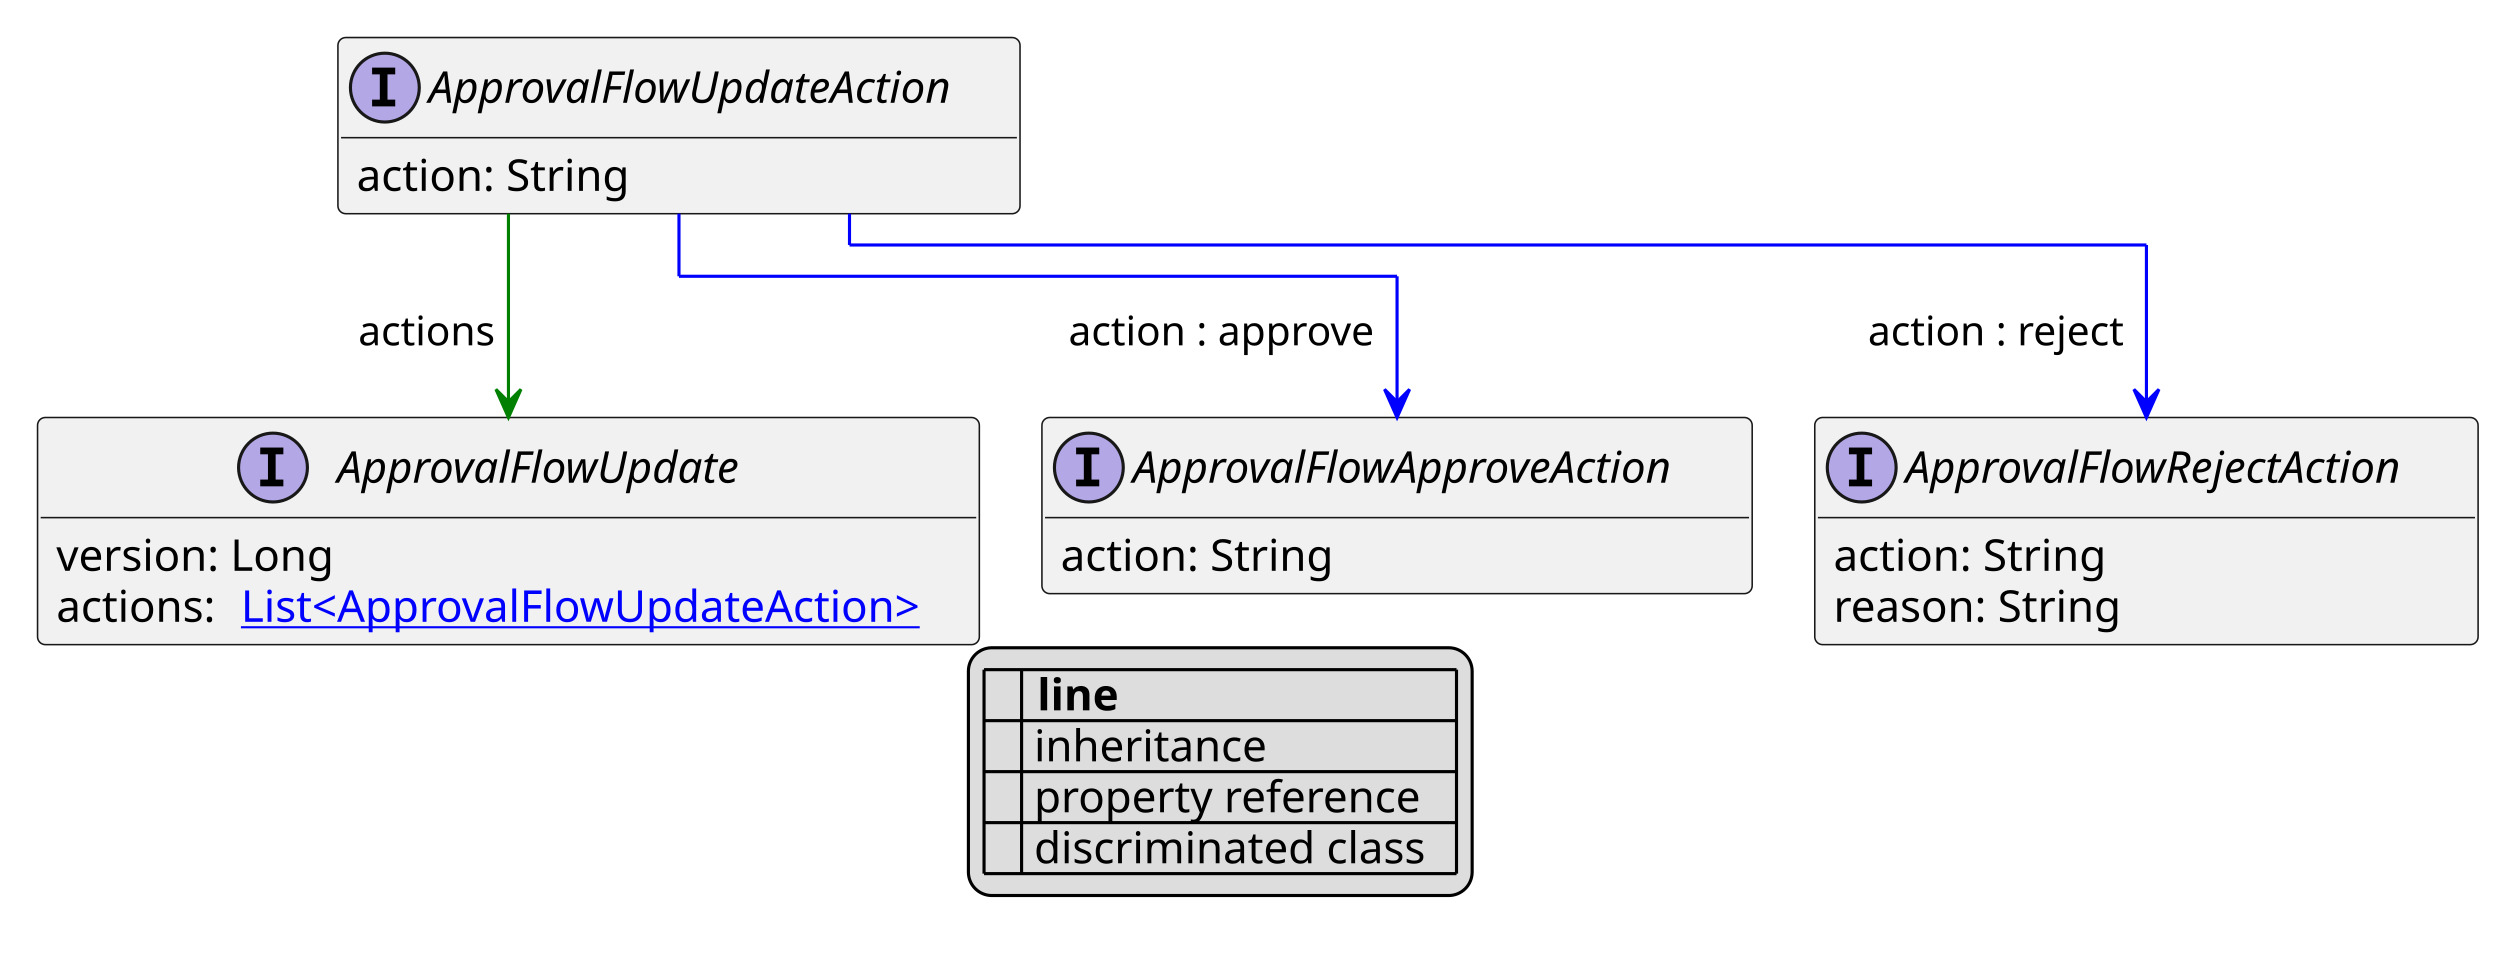
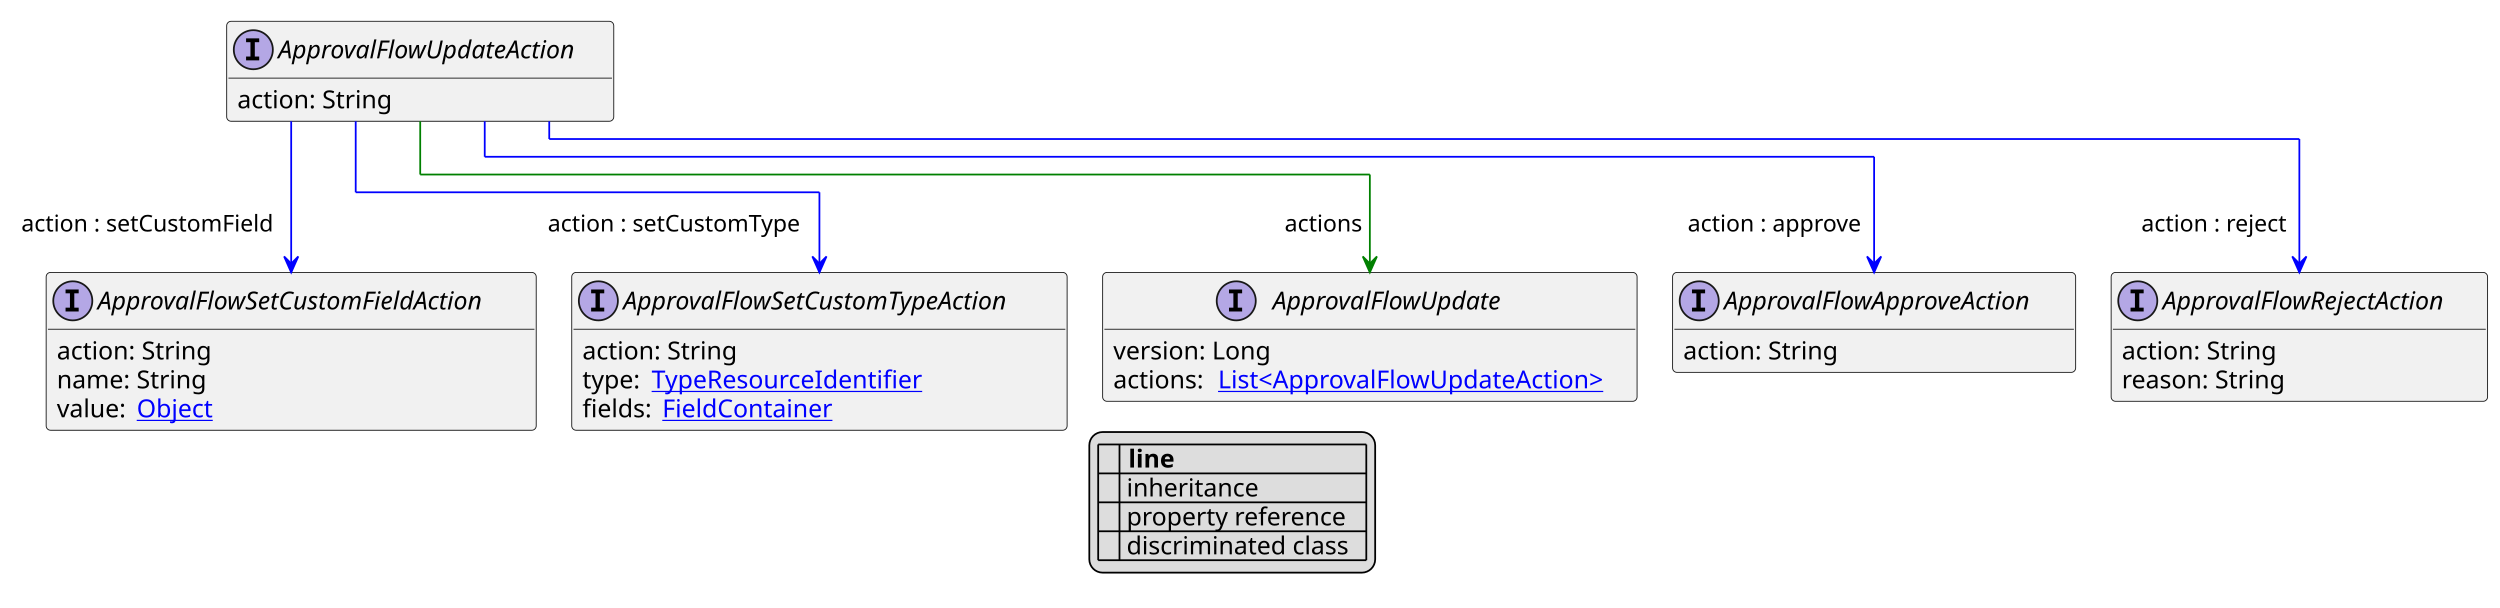
- <svg xmlns="http://www.w3.org/2000/svg" xmlns:xlink="http://www.w3.org/1999/xlink" contentStyleType="text/css" height="306px" preserveAspectRatio="none" style="width:799px;height:306px;background:#FFFFFF;" version="1.1" viewBox="0 0 799 306" width="799px" zoomAndPan="magnify">
+ <svg xmlns="http://www.w3.org/2000/svg" xmlns:xlink="http://www.w3.org/1999/xlink" contentStyleType="text/css" height="342px" preserveAspectRatio="none" style="width:1408px;height:342px;background:#FFFFFF;" version="1.1" viewBox="0 0 1408 342" width="1408px" zoomAndPan="magnify">
  <defs>
-     <filter height="1" id="b7e9zoaomuktb0" width="1" x="0" y="0">
+     <filter height="1" id="b1fhh7p3pjlwgz0" width="1" x="0" y="0">
      <feFlood flood-color="#000000" result="flood" />
      <feComposite in="SourceGraphic" in2="flood" operator="over" />
    </filter>
-     <filter height="1" id="b7e9zoaomuktb1" width="1" x="0" y="0">
+     <filter height="1" id="b1fhh7p3pjlwgz1" width="1" x="0" y="0">
      <feFlood flood-color="#008000" result="flood" />
      <feComposite in="SourceGraphic" in2="flood" operator="over" />
    </filter>
-     <filter height="1" id="b7e9zoaomuktb2" width="1" x="0" y="0">
+     <filter height="1" id="b1fhh7p3pjlwgz2" width="1" x="0" y="0">
      <feFlood flood-color="#0000FF" result="flood" />
      <feComposite in="SourceGraphic" in2="flood" operator="over" />
    </filter>
  </defs>
  <g>
    <a href="ApprovalFlowUpdateAction.svg" target="_top" title="ApprovalFlowUpdateAction.svg" xlink:actuate="onRequest" xlink:href="ApprovalFlowUpdateAction.svg" xlink:show="new" xlink:title="ApprovalFlowUpdateAction.svg" xlink:type="simple">
      <g id="elem_ApprovalFlowUpdateAction">
-         <rect codeLine="10" fill="#F1F1F1" height="56.297" id="ApprovalFlowUpdateAction" rx="2.5" ry="2.5" style="stroke:#181818;stroke-width:0.5;" width="218" x="108" y="12" />
-         <ellipse cx="123" cy="28" fill="#B4A7E5" rx="11" ry="11" style="stroke:#181818;stroke-width:1.0;" />
-         <path d="M118.922,23.766 L118.922,21.609 L126.312,21.609 L126.312,23.766 L123.844,23.766 L123.844,31.844 L126.312,31.844 L126.312,34 L118.922,34 L118.922,31.844 L121.391,31.844 L121.391,23.766 L118.922,23.766 Z " fill="#000000" />
-         <text fill="#000000" font-family="sans-serif" font-size="14" font-style="italic" lengthAdjust="spacing" textLength="186" x="137" y="32.847">ApprovalFlowUpdateAction</text>
-         <line style="stroke:#181818;stroke-width:0.5;" x1="109" x2="325" y1="44" y2="44" />
-         <text fill="#000000" font-family="sans-serif" font-size="14" lengthAdjust="spacing" textLength="91" x="114" y="60.995">action: String</text>
+         <rect codeLine="10" fill="#F1F1F1" height="56.297" id="ApprovalFlowUpdateAction" rx="2.5" ry="2.5" style="stroke:#181818;stroke-width:0.5;" width="218" x="127.667" y="12" />
+         <ellipse cx="142.667" cy="28" fill="#B4A7E5" rx="11" ry="11" style="stroke:#181818;stroke-width:1.0;" />
+         <path d="M138.589,23.766 L138.589,21.609 L145.979,21.609 L145.979,23.766 L143.51,23.766 L143.51,31.844 L145.979,31.844 L145.979,34 L138.589,34 L138.589,31.844 L141.057,31.844 L141.057,23.766 L138.589,23.766 Z " fill="#000000" />
+         <text fill="#000000" font-family="sans-serif" font-size="14" font-style="italic" lengthAdjust="spacing" textLength="186" x="156.667" y="32.847">ApprovalFlowUpdateAction</text>
+         <line style="stroke:#181818;stroke-width:0.5;" x1="128.667" x2="344.667" y1="44" y2="44" />
+         <text fill="#000000" font-family="sans-serif" font-size="14" lengthAdjust="spacing" textLength="91" x="133.667" y="60.995">action: String</text>
      </g>
    </a>
    <a href="ApprovalFlowApproveAction.svg" target="_top" title="ApprovalFlowApproveAction.svg" xlink:actuate="onRequest" xlink:href="ApprovalFlowApproveAction.svg" xlink:show="new" xlink:title="ApprovalFlowApproveAction.svg" xlink:type="simple">
      <g id="elem_ApprovalFlowApproveAction">
-         <rect codeLine="15" fill="#F1F1F1" height="56.297" id="ApprovalFlowApproveAction" rx="2.5" ry="2.5" style="stroke:#181818;stroke-width:0.5;" width="227" x="333" y="133.43" />
-         <ellipse cx="348" cy="149.43" fill="#B4A7E5" rx="11" ry="11" style="stroke:#181818;stroke-width:1.0;" />
-         <path d="M343.922,145.195 L343.922,143.039 L351.312,143.039 L351.312,145.195 L348.844,145.195 L348.844,153.273 L351.312,153.273 L351.312,155.43 L343.922,155.43 L343.922,153.273 L346.391,153.273 L346.391,145.195 L343.922,145.195 Z " fill="#000000" />
-         <text fill="#000000" font-family="sans-serif" font-size="14" font-style="italic" lengthAdjust="spacing" textLength="195" x="362" y="154.276">ApprovalFlowApproveAction</text>
-         <line style="stroke:#181818;stroke-width:0.5;" x1="334" x2="559" y1="165.43" y2="165.43" />
-         <text fill="#000000" font-family="sans-serif" font-size="14" lengthAdjust="spacing" textLength="91" x="339" y="182.425">action: String</text>
+         <rect codeLine="15" fill="#F1F1F1" height="56.297" id="ApprovalFlowApproveAction" rx="2.5" ry="2.5" style="stroke:#181818;stroke-width:0.5;" width="227" x="942" y="153.43" />
+         <ellipse cx="957" cy="169.43" fill="#B4A7E5" rx="11" ry="11" style="stroke:#181818;stroke-width:1.0;" />
+         <path d="M952.922,165.195 L952.922,163.039 L960.312,163.039 L960.312,165.195 L957.844,165.195 L957.844,173.273 L960.312,173.273 L960.312,175.43 L952.922,175.43 L952.922,173.273 L955.391,173.273 L955.391,165.195 L952.922,165.195 Z " fill="#000000" />
+         <text fill="#000000" font-family="sans-serif" font-size="14" font-style="italic" lengthAdjust="spacing" textLength="195" x="971" y="174.276">ApprovalFlowApproveAction</text>
+         <line style="stroke:#181818;stroke-width:0.5;" x1="943" x2="1168" y1="185.43" y2="185.43" />
+         <text fill="#000000" font-family="sans-serif" font-size="14" lengthAdjust="spacing" textLength="91" x="948" y="202.425">action: String</text>
      </g>
    </a>
    <a href="ApprovalFlowRejectAction.svg" target="_top" title="ApprovalFlowRejectAction.svg" xlink:actuate="onRequest" xlink:href="ApprovalFlowRejectAction.svg" xlink:show="new" xlink:title="ApprovalFlowRejectAction.svg" xlink:type="simple">
      <g id="elem_ApprovalFlowRejectAction">
-         <rect codeLine="18" fill="#F1F1F1" height="72.594" id="ApprovalFlowRejectAction" rx="2.5" ry="2.5" style="stroke:#181818;stroke-width:0.5;" width="212" x="580" y="133.43" />
-         <ellipse cx="595" cy="149.43" fill="#B4A7E5" rx="11" ry="11" style="stroke:#181818;stroke-width:1.0;" />
-         <path d="M590.922,145.195 L590.922,143.039 L598.312,143.039 L598.312,145.195 L595.844,145.195 L595.844,153.273 L598.312,153.273 L598.312,155.43 L590.922,155.43 L590.922,153.273 L593.391,153.273 L593.391,145.195 L590.922,145.195 Z " fill="#000000" />
-         <text fill="#000000" font-family="sans-serif" font-size="14" font-style="italic" lengthAdjust="spacing" textLength="180" x="609" y="154.276">ApprovalFlowRejectAction</text>
-         <line style="stroke:#181818;stroke-width:0.5;" x1="581" x2="791" y1="165.43" y2="165.43" />
-         <text fill="#000000" font-family="sans-serif" font-size="14" lengthAdjust="spacing" textLength="91" x="586" y="182.425">action: String</text>
-         <text fill="#000000" font-family="sans-serif" font-size="14" lengthAdjust="spacing" textLength="97" x="586" y="198.722">reason: String</text>
+         <rect codeLine="18" fill="#F1F1F1" height="72.594" id="ApprovalFlowRejectAction" rx="2.5" ry="2.5" style="stroke:#181818;stroke-width:0.5;" width="212" x="1189" y="153.43" />
+         <ellipse cx="1204" cy="169.43" fill="#B4A7E5" rx="11" ry="11" style="stroke:#181818;stroke-width:1.0;" />
+         <path d="M1199.922,165.195 L1199.922,163.039 L1207.312,163.039 L1207.312,165.195 L1204.844,165.195 L1204.844,173.273 L1207.312,173.273 L1207.312,175.43 L1199.922,175.43 L1199.922,173.273 L1202.391,173.273 L1202.391,165.195 L1199.922,165.195 Z " fill="#000000" />
+         <text fill="#000000" font-family="sans-serif" font-size="14" font-style="italic" lengthAdjust="spacing" textLength="180" x="1218" y="174.276">ApprovalFlowRejectAction</text>
+         <line style="stroke:#181818;stroke-width:0.5;" x1="1190" x2="1400" y1="185.43" y2="185.43" />
+         <text fill="#000000" font-family="sans-serif" font-size="14" lengthAdjust="spacing" textLength="91" x="1195" y="202.425">action: String</text>
+         <text fill="#000000" font-family="sans-serif" font-size="14" lengthAdjust="spacing" textLength="97" x="1195" y="218.722">reason: String</text>
+       </g>
+     </a>
+     <a href="ApprovalFlowSetCustomFieldAction.svg" target="_top" title="ApprovalFlowSetCustomFieldAction.svg" xlink:actuate="onRequest" xlink:href="ApprovalFlowSetCustomFieldAction.svg" xlink:show="new" xlink:title="ApprovalFlowSetCustomFieldAction.svg" xlink:type="simple">
+       <g id="elem_ApprovalFlowSetCustomFieldAction">
+         <rect codeLine="22" fill="#F1F1F1" height="88.891" id="ApprovalFlowSetCustomFieldAction" rx="2.5" ry="2.5" style="stroke:#181818;stroke-width:0.5;" width="276" x="26" y="153.43" />
+         <ellipse cx="41" cy="169.43" fill="#B4A7E5" rx="11" ry="11" style="stroke:#181818;stroke-width:1.0;" />
+         <path d="M36.922,165.195 L36.922,163.039 L44.312,163.039 L44.312,165.195 L41.844,165.195 L41.844,173.273 L44.312,173.273 L44.312,175.43 L36.922,175.43 L36.922,173.273 L39.391,173.273 L39.391,165.195 L36.922,165.195 Z " fill="#000000" />
+         <text fill="#000000" font-family="sans-serif" font-size="14" font-style="italic" lengthAdjust="spacing" textLength="244" x="55" y="174.276">ApprovalFlowSetCustomFieldAction</text>
+         <line style="stroke:#181818;stroke-width:0.5;" x1="27" x2="301" y1="185.43" y2="185.43" />
+         <text fill="#000000" font-family="sans-serif" font-size="14" lengthAdjust="spacing" textLength="91" x="32" y="202.425">action: String</text>
+         <text fill="#000000" font-family="sans-serif" font-size="14" lengthAdjust="spacing" textLength="88" x="32" y="218.722">name: String</text>
+         <text fill="#000000" font-family="sans-serif" font-size="14" lengthAdjust="spacing" textLength="41" x="32" y="235.019">value:</text>
+         <a href="Object.svg" target="_top" title="Object.svg" xlink:actuate="onRequest" xlink:href="Object.svg" xlink:show="new" xlink:title="Object.svg" xlink:type="simple">
+           <text fill="#0000FF" font-family="sans-serif" font-size="14" lengthAdjust="spacing" text-decoration="underline" textLength="45" x="77" y="235.019">Object</text>
+         </a>
+       </g>
+     </a>
+     <a href="ApprovalFlowSetCustomTypeAction.svg" target="_top" title="ApprovalFlowSetCustomTypeAction.svg" xlink:actuate="onRequest" xlink:href="ApprovalFlowSetCustomTypeAction.svg" xlink:show="new" xlink:title="ApprovalFlowSetCustomTypeAction.svg" xlink:type="simple">
+       <g id="elem_ApprovalFlowSetCustomTypeAction">
+         <rect codeLine="27" fill="#F1F1F1" height="88.891" id="ApprovalFlowSetCustomTypeAction" rx="2.5" ry="2.5" style="stroke:#181818;stroke-width:0.5;" width="279" x="322" y="153.43" />
+         <ellipse cx="337" cy="169.43" fill="#B4A7E5" rx="11" ry="11" style="stroke:#181818;stroke-width:1.0;" />
+         <path d="M332.922,165.195 L332.922,163.039 L340.312,163.039 L340.312,165.195 L337.844,165.195 L337.844,173.273 L340.312,173.273 L340.312,175.43 L332.922,175.43 L332.922,173.273 L335.391,173.273 L335.391,165.195 L332.922,165.195 Z " fill="#000000" />
+         <text fill="#000000" font-family="sans-serif" font-size="14" font-style="italic" lengthAdjust="spacing" textLength="247" x="351" y="174.276">ApprovalFlowSetCustomTypeAction</text>
+         <line style="stroke:#181818;stroke-width:0.5;" x1="323" x2="600" y1="185.43" y2="185.43" />
+         <text fill="#000000" font-family="sans-serif" font-size="14" lengthAdjust="spacing" textLength="91" x="328" y="202.425">action: String</text>
+         <text fill="#000000" font-family="sans-serif" font-size="14" lengthAdjust="spacing" textLength="35" x="328" y="218.722">type:</text>
+         <a href="TypeResourceIdentifier.svg" target="_top" title="TypeResourceIdentifier.svg" xlink:actuate="onRequest" xlink:href="TypeResourceIdentifier.svg" xlink:show="new" xlink:title="TypeResourceIdentifier.svg" xlink:type="simple">
+           <text fill="#0000FF" font-family="sans-serif" font-size="14" lengthAdjust="spacing" text-decoration="underline" textLength="160" x="367" y="218.722">TypeResourceIdentifier</text>
+         </a>
+         <text fill="#000000" font-family="sans-serif" font-size="14" lengthAdjust="spacing" textLength="41" x="328" y="235.019">fields:</text>
+         <a href="FieldContainer.svg" target="_top" title="FieldContainer.svg" xlink:actuate="onRequest" xlink:href="FieldContainer.svg" xlink:show="new" xlink:title="FieldContainer.svg" xlink:type="simple">
+           <text fill="#0000FF" font-family="sans-serif" font-size="14" lengthAdjust="spacing" text-decoration="underline" textLength="99" x="373" y="235.019">FieldContainer</text>
+         </a>
      </g>
    </a>
    <a href="ApprovalFlowUpdate.svg" target="_top" title="ApprovalFlowUpdate.svg" xlink:actuate="onRequest" xlink:href="ApprovalFlowUpdate.svg" xlink:show="new" xlink:title="ApprovalFlowUpdate.svg" xlink:type="simple">
      <g id="elem_ApprovalFlowUpdate">
-         <rect codeLine="22" fill="#F1F1F1" height="72.594" id="ApprovalFlowUpdate" rx="2.5" ry="2.5" style="stroke:#181818;stroke-width:0.5;" width="301" x="12" y="133.43" />
-         <ellipse cx="87.25" cy="149.43" fill="#B4A7E5" rx="11" ry="11" style="stroke:#181818;stroke-width:1.0;" />
-         <path d="M83.172,145.195 L83.172,143.039 L90.562,143.039 L90.562,145.195 L88.094,145.195 L88.094,153.273 L90.562,153.273 L90.562,155.43 L83.172,155.43 L83.172,153.273 L85.641,153.273 L85.641,145.195 L83.172,145.195 Z " fill="#000000" />
-         <text fill="#000000" font-family="sans-serif" font-size="14" font-style="italic" lengthAdjust="spacing" textLength="142" x="107.75" y="154.276">ApprovalFlowUpdate</text>
-         <line style="stroke:#181818;stroke-width:0.5;" x1="13" x2="312" y1="165.43" y2="165.43" />
-         <text fill="#000000" font-family="sans-serif" font-size="14" lengthAdjust="spacing" textLength="93" x="18" y="182.425">version: Long</text>
-         <text fill="#000000" font-family="sans-serif" font-size="14" lengthAdjust="spacing" textLength="55" x="18" y="198.722">actions:</text>
+         <rect codeLine="32" fill="#F1F1F1" height="72.594" id="ApprovalFlowUpdate" rx="2.5" ry="2.5" style="stroke:#181818;stroke-width:0.5;" width="301" x="621" y="153.43" />
+         <ellipse cx="696.25" cy="169.43" fill="#B4A7E5" rx="11" ry="11" style="stroke:#181818;stroke-width:1.0;" />
+         <path d="M692.172,165.195 L692.172,163.039 L699.562,163.039 L699.562,165.195 L697.094,165.195 L697.094,173.273 L699.562,173.273 L699.562,175.43 L692.172,175.43 L692.172,173.273 L694.641,173.273 L694.641,165.195 L692.172,165.195 Z " fill="#000000" />
+         <text fill="#000000" font-family="sans-serif" font-size="14" font-style="italic" lengthAdjust="spacing" textLength="142" x="716.75" y="174.276">ApprovalFlowUpdate</text>
+         <line style="stroke:#181818;stroke-width:0.5;" x1="622" x2="921" y1="185.43" y2="185.43" />
+         <text fill="#000000" font-family="sans-serif" font-size="14" lengthAdjust="spacing" textLength="93" x="627" y="202.425">version: Long</text>
+         <text fill="#000000" font-family="sans-serif" font-size="14" lengthAdjust="spacing" textLength="55" x="627" y="218.722">actions:</text>
        <a href="ApprovalFlowUpdateAction.svg" target="_top" title="ApprovalFlowUpdateAction.svg" xlink:actuate="onRequest" xlink:href="ApprovalFlowUpdateAction.svg" xlink:show="new" xlink:title="ApprovalFlowUpdateAction.svg" xlink:type="simple">
-           <text fill="#0000FF" font-family="sans-serif" font-size="14" lengthAdjust="spacing" text-decoration="underline" textLength="230" x="77" y="198.722">List&lt;ApprovalFlowUpdateAction&gt;</text>
+           <text fill="#0000FF" font-family="sans-serif" font-size="14" lengthAdjust="spacing" text-decoration="underline" textLength="230" x="686" y="218.722">List&lt;ApprovalFlowUpdateAction&gt;</text>
        </a>
      </g>
    </a>
-     <line style="stroke:#0000FF;stroke-width:1.0;" x1="217" x2="217" y1="68.297" y2="88.297" />
-     <line style="stroke:#0000FF;stroke-width:1.0;" x1="217" x2="446.5" y1="88.297" y2="88.297" />
-     <line style="stroke:#0000FF;stroke-width:1.0;" x1="446.5" x2="446.5" y1="88.297" y2="133.43" />
-     <polygon fill="#0000FF" points="446.5,133.43,450.5,124.43,446.5,128.43,442.5,124.43,446.5,133.43" style="stroke:#0000FF;stroke-width:1.0;" />
-     <text fill="#000000" font-family="sans-serif" font-size="13" lengthAdjust="spacing" textLength="103" x="341.5" y="110.364">action : approve</text>
-     <line style="stroke:#0000FF;stroke-width:1.0;" x1="271.5" x2="271.5" y1="68.297" y2="78.297" />
-     <line style="stroke:#0000FF;stroke-width:1.0;" x1="271.5" x2="686" y1="78.297" y2="78.297" />
-     <line style="stroke:#0000FF;stroke-width:1.0;" x1="686" x2="686" y1="78.297" y2="133.43" />
-     <polygon fill="#0000FF" points="686,133.43,690,124.43,686,128.43,682,124.43,686,133.43" style="stroke:#0000FF;stroke-width:1.0;" />
-     <text fill="#000000" font-family="sans-serif" font-size="13" lengthAdjust="spacing" textLength="87" x="597" y="110.364">action : reject</text>
-     <line style="stroke:#008000;stroke-width:1.0;" x1="162.5" x2="162.5" y1="68.297" y2="133.43" />
-     <polygon fill="#008000" points="162.5,133.43,166.5,124.43,162.5,128.43,158.5,124.43,162.5,133.43" style="stroke:#008000;stroke-width:1.0;" />
-     <text fill="#000000" font-family="sans-serif" font-size="13" lengthAdjust="spacing" textLength="46" x="114.5" y="110.364">actions</text>
-     <rect fill="#DDDDDD" height="79.188" id="_legend" rx="7.5" ry="7.5" style="stroke:#000000;stroke-width:1.0;" width="161" x="309.5" y="207.023" />
-     <text fill="#000000" font-family="sans-serif" font-size="14" font-weight="bold" lengthAdjust="spacing" textLength="5" x="314.5" y="227.019"> </text>
-     <text fill="#000000" font-family="sans-serif" font-size="14" font-weight="bold" lengthAdjust="spacing" textLength="28" x="331.5" y="227.019">line</text>
-     <text fill="#000000" filter="url(#b7e9zoaomuktb0)" font-family="sans-serif" font-size="14" lengthAdjust="spacing" textLength="12" x="314.5" y="243.315">   </text>
-     <text fill="#000000" font-family="sans-serif" font-size="14" lengthAdjust="spacing" textLength="77" x="330.5" y="243.315">inheritance</text>
-     <text fill="#000000" filter="url(#b7e9zoaomuktb1)" font-family="sans-serif" font-size="14" lengthAdjust="spacing" textLength="12" x="314.5" y="259.612">   </text>
-     <text fill="#000000" font-family="sans-serif" font-size="14" lengthAdjust="spacing" textLength="129" x="330.5" y="259.612">property reference</text>
-     <text fill="#000000" filter="url(#b7e9zoaomuktb2)" font-family="sans-serif" font-size="14" lengthAdjust="spacing" textLength="12" x="314.5" y="275.909">   </text>
-     <text fill="#000000" font-family="sans-serif" font-size="14" lengthAdjust="spacing" textLength="131" x="330.5" y="275.909">discriminated class</text>
-     <line style="stroke:#000000;stroke-width:1.0;" x1="314.5" x2="465.5" y1="214.023" y2="214.023" />
-     <line style="stroke:#000000;stroke-width:1.0;" x1="314.5" x2="465.5" y1="230.32" y2="230.32" />
-     <line style="stroke:#000000;stroke-width:1.0;" x1="314.5" x2="465.5" y1="246.617" y2="246.617" />
-     <line style="stroke:#000000;stroke-width:1.0;" x1="314.5" x2="465.5" y1="262.914" y2="262.914" />
-     <line style="stroke:#000000;stroke-width:1.0;" x1="314.5" x2="465.5" y1="279.211" y2="279.211" />
-     <line style="stroke:#000000;stroke-width:1.0;" x1="314.5" x2="314.5" y1="214.023" y2="279.211" />
-     <line style="stroke:#000000;stroke-width:1.0;" x1="326.5" x2="326.5" y1="214.023" y2="279.211" />
-     <line style="stroke:#000000;stroke-width:1.0;" x1="465.5" x2="465.5" y1="214.023" y2="279.211" />
+     <line style="stroke:#0000FF;stroke-width:1.0;" x1="273" x2="273" y1="68.297" y2="88.297" />
+     <line style="stroke:#0000FF;stroke-width:1.0;" x1="273" x2="1055.5" y1="88.297" y2="88.297" />
+     <line style="stroke:#0000FF;stroke-width:1.0;" x1="1055.5" x2="1055.5" y1="88.297" y2="153.43" />
+     <polygon fill="#0000FF" points="1055.5,153.43,1059.5,144.43,1055.5,148.43,1051.5,144.43,1055.5,153.43" style="stroke:#0000FF;stroke-width:1.0;" />
+     <text fill="#000000" font-family="sans-serif" font-size="13" lengthAdjust="spacing" textLength="103" x="950.5" y="130.364">action : approve</text>
+     <line style="stroke:#0000FF;stroke-width:1.0;" x1="309.333" x2="309.333" y1="68.297" y2="78.297" />
+     <line style="stroke:#0000FF;stroke-width:1.0;" x1="309.333" x2="1295" y1="78.297" y2="78.297" />
+     <line style="stroke:#0000FF;stroke-width:1.0;" x1="1295" x2="1295" y1="78.297" y2="153.43" />
+     <polygon fill="#0000FF" points="1295,153.43,1299,144.43,1295,148.43,1291,144.43,1295,153.43" style="stroke:#0000FF;stroke-width:1.0;" />
+     <text fill="#000000" font-family="sans-serif" font-size="13" lengthAdjust="spacing" textLength="87" x="1206" y="130.364">action : reject</text>
+     <line style="stroke:#0000FF;stroke-width:1.0;" x1="164" x2="164" y1="68.297" y2="153.43" />
+     <polygon fill="#0000FF" points="164,153.43,168,144.43,164,148.43,160,144.43,164,153.43" style="stroke:#0000FF;stroke-width:1.0;" />
+     <text fill="#000000" font-family="sans-serif" font-size="13" lengthAdjust="spacing" textLength="150" x="12" y="130.364">action : setCustomField</text>
+     <line style="stroke:#0000FF;stroke-width:1.0;" x1="200.333" x2="200.333" y1="68.297" y2="108.297" />
+     <line style="stroke:#0000FF;stroke-width:1.0;" x1="200.333" x2="461.5" y1="108.297" y2="108.297" />
+     <line style="stroke:#0000FF;stroke-width:1.0;" x1="461.5" x2="461.5" y1="108.297" y2="153.43" />
+     <polygon fill="#0000FF" points="461.5,153.43,465.5,144.43,461.5,148.43,457.5,144.43,461.5,153.43" style="stroke:#0000FF;stroke-width:1.0;" />
+     <text fill="#000000" font-family="sans-serif" font-size="13" lengthAdjust="spacing" textLength="151" x="308.5" y="130.364">action : setCustomType</text>
+     <line style="stroke:#008000;stroke-width:1.0;" x1="236.667" x2="236.667" y1="68.297" y2="98.297" />
+     <line style="stroke:#008000;stroke-width:1.0;" x1="236.667" x2="771.5" y1="98.297" y2="98.297" />
+     <line style="stroke:#008000;stroke-width:1.0;" x1="771.5" x2="771.5" y1="98.297" y2="153.43" />
+     <polygon fill="#008000" points="771.5,153.43,775.5,144.43,771.5,148.43,767.5,144.43,771.5,153.43" style="stroke:#008000;stroke-width:1.0;" />
+     <text fill="#000000" font-family="sans-serif" font-size="13" lengthAdjust="spacing" textLength="46" x="723.5" y="130.364">actions</text>
+     <rect fill="#DDDDDD" height="79.188" id="_legend" rx="7.5" ry="7.5" style="stroke:#000000;stroke-width:1.0;" width="161" x="613.5" y="243.32" />
+     <text fill="#000000" font-family="sans-serif" font-size="14" font-weight="bold" lengthAdjust="spacing" textLength="5" x="618.5" y="263.315"> </text>
+     <text fill="#000000" font-family="sans-serif" font-size="14" font-weight="bold" lengthAdjust="spacing" textLength="28" x="635.5" y="263.315">line</text>
+     <text fill="#000000" filter="url(#b1fhh7p3pjlwgz0)" font-family="sans-serif" font-size="14" lengthAdjust="spacing" textLength="12" x="618.5" y="279.612">   </text>
+     <text fill="#000000" font-family="sans-serif" font-size="14" lengthAdjust="spacing" textLength="77" x="634.5" y="279.612">inheritance</text>
+     <text fill="#000000" filter="url(#b1fhh7p3pjlwgz1)" font-family="sans-serif" font-size="14" lengthAdjust="spacing" textLength="12" x="618.5" y="295.909">   </text>
+     <text fill="#000000" font-family="sans-serif" font-size="14" lengthAdjust="spacing" textLength="129" x="634.5" y="295.909">property reference</text>
+     <text fill="#000000" filter="url(#b1fhh7p3pjlwgz2)" font-family="sans-serif" font-size="14" lengthAdjust="spacing" textLength="12" x="618.5" y="312.206">   </text>
+     <text fill="#000000" font-family="sans-serif" font-size="14" lengthAdjust="spacing" textLength="131" x="634.5" y="312.206">discriminated class</text>
+     <line style="stroke:#000000;stroke-width:1.0;" x1="618.5" x2="769.5" y1="250.32" y2="250.32" />
+     <line style="stroke:#000000;stroke-width:1.0;" x1="618.5" x2="769.5" y1="266.617" y2="266.617" />
+     <line style="stroke:#000000;stroke-width:1.0;" x1="618.5" x2="769.5" y1="282.914" y2="282.914" />
+     <line style="stroke:#000000;stroke-width:1.0;" x1="618.5" x2="769.5" y1="299.211" y2="299.211" />
+     <line style="stroke:#000000;stroke-width:1.0;" x1="618.5" x2="769.5" y1="315.508" y2="315.508" />
+     <line style="stroke:#000000;stroke-width:1.0;" x1="618.5" x2="618.5" y1="250.32" y2="315.508" />
+     <line style="stroke:#000000;stroke-width:1.0;" x1="630.5" x2="630.5" y1="250.32" y2="315.508" />
+     <line style="stroke:#000000;stroke-width:1.0;" x1="769.5" x2="769.5" y1="250.32" y2="315.508" />
  </g>
</svg>
